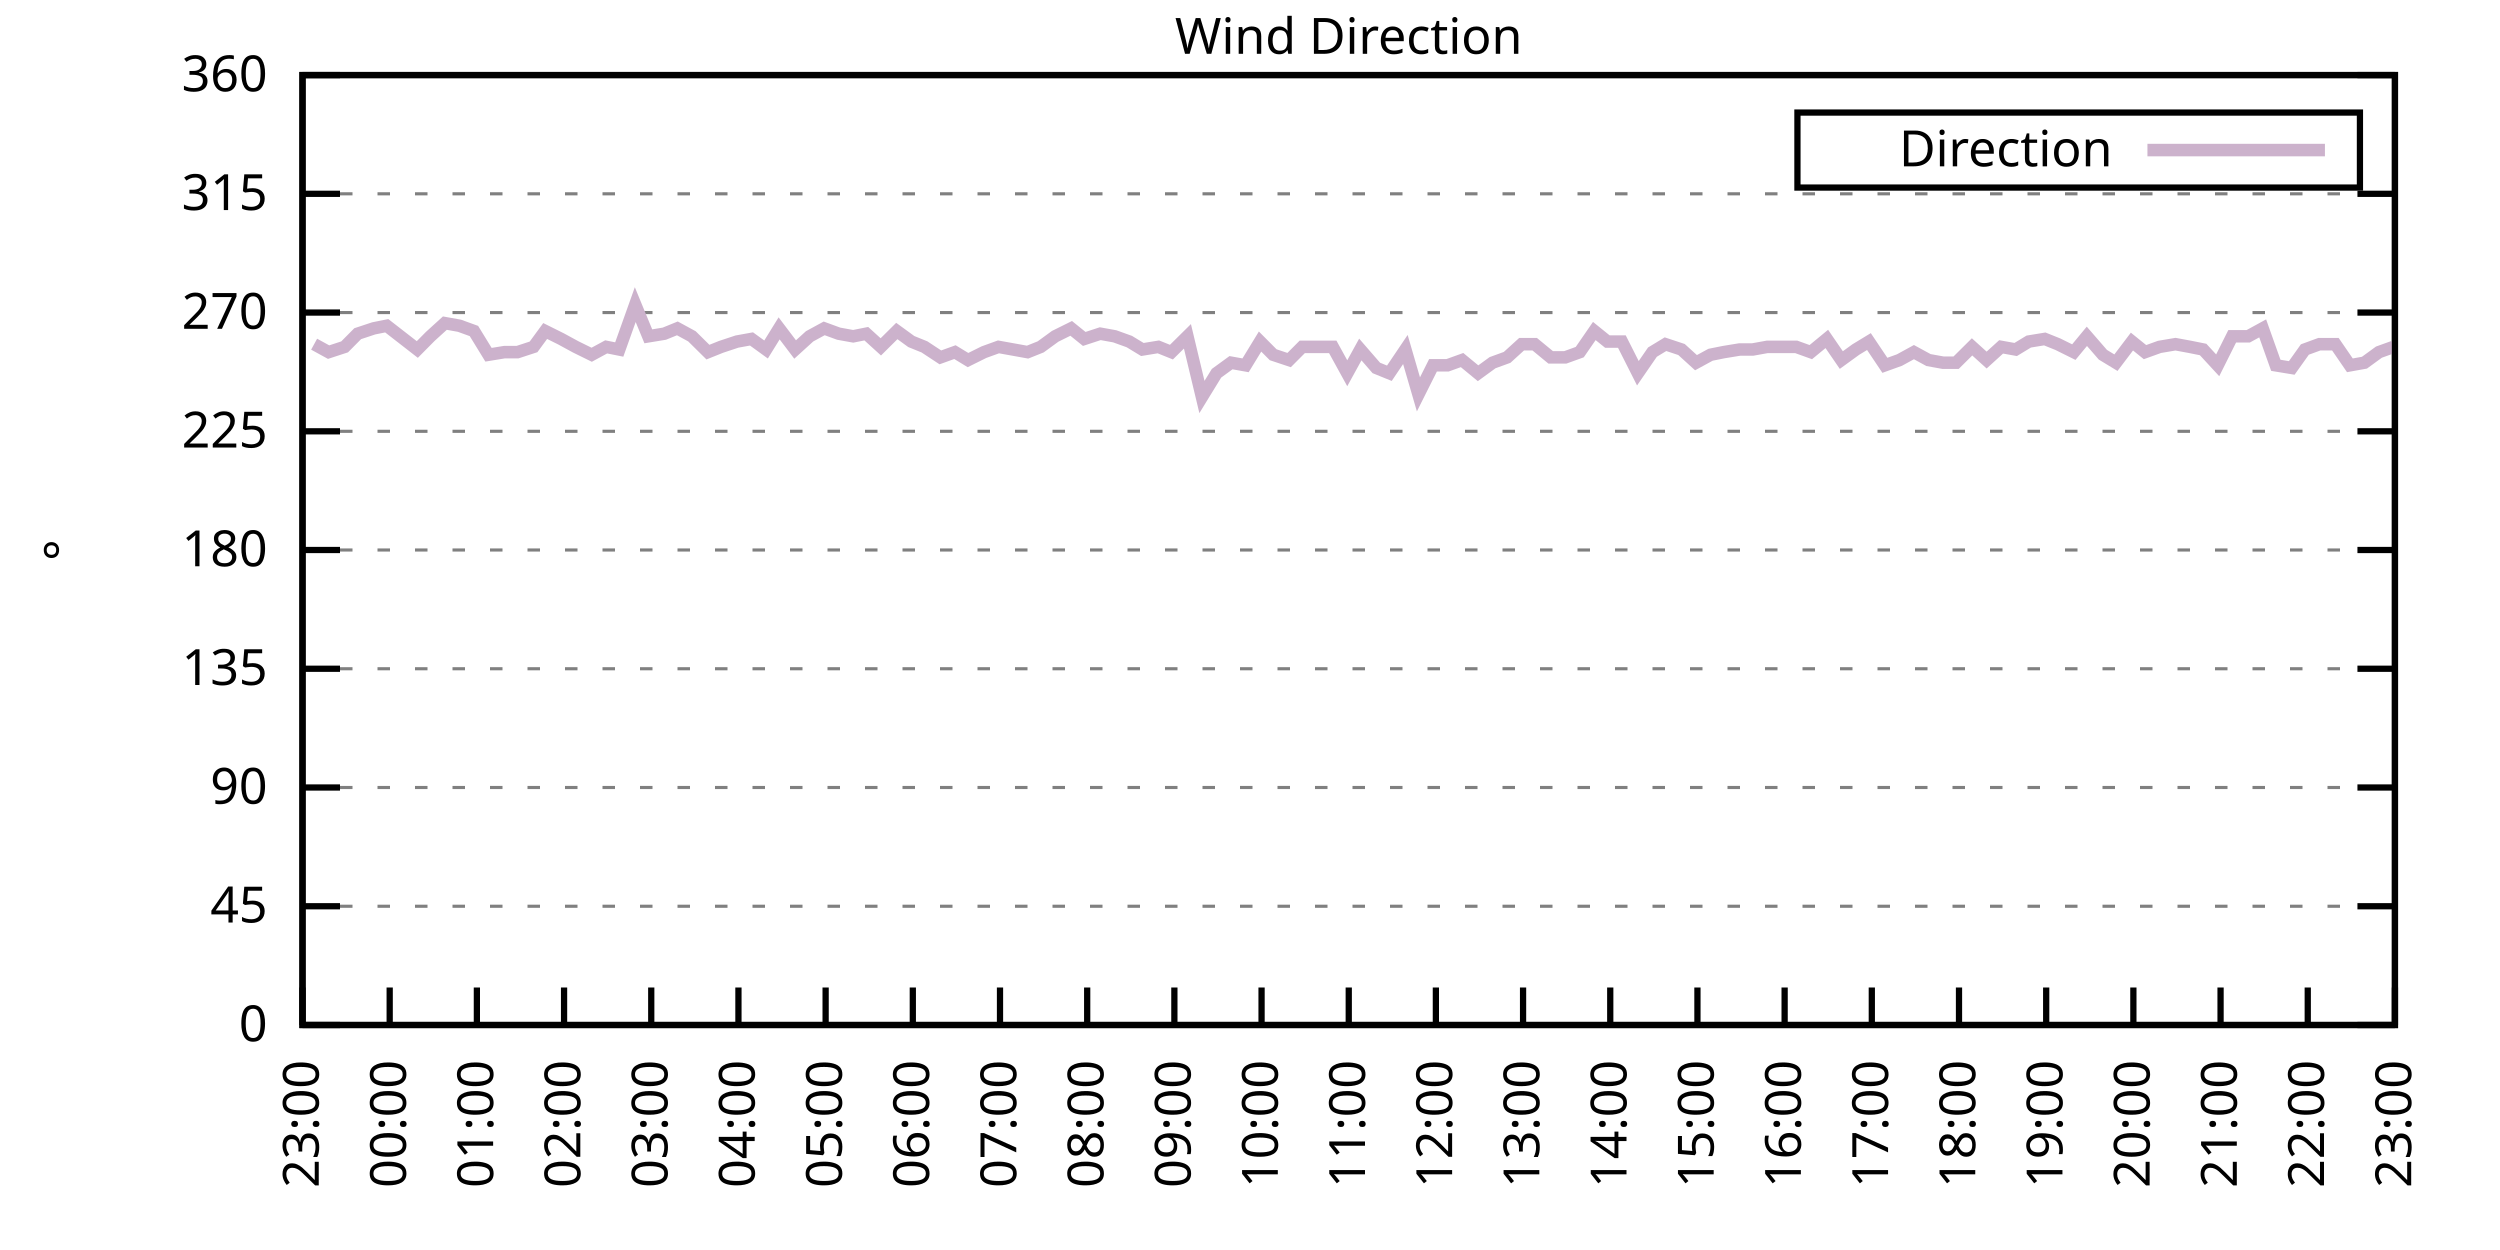
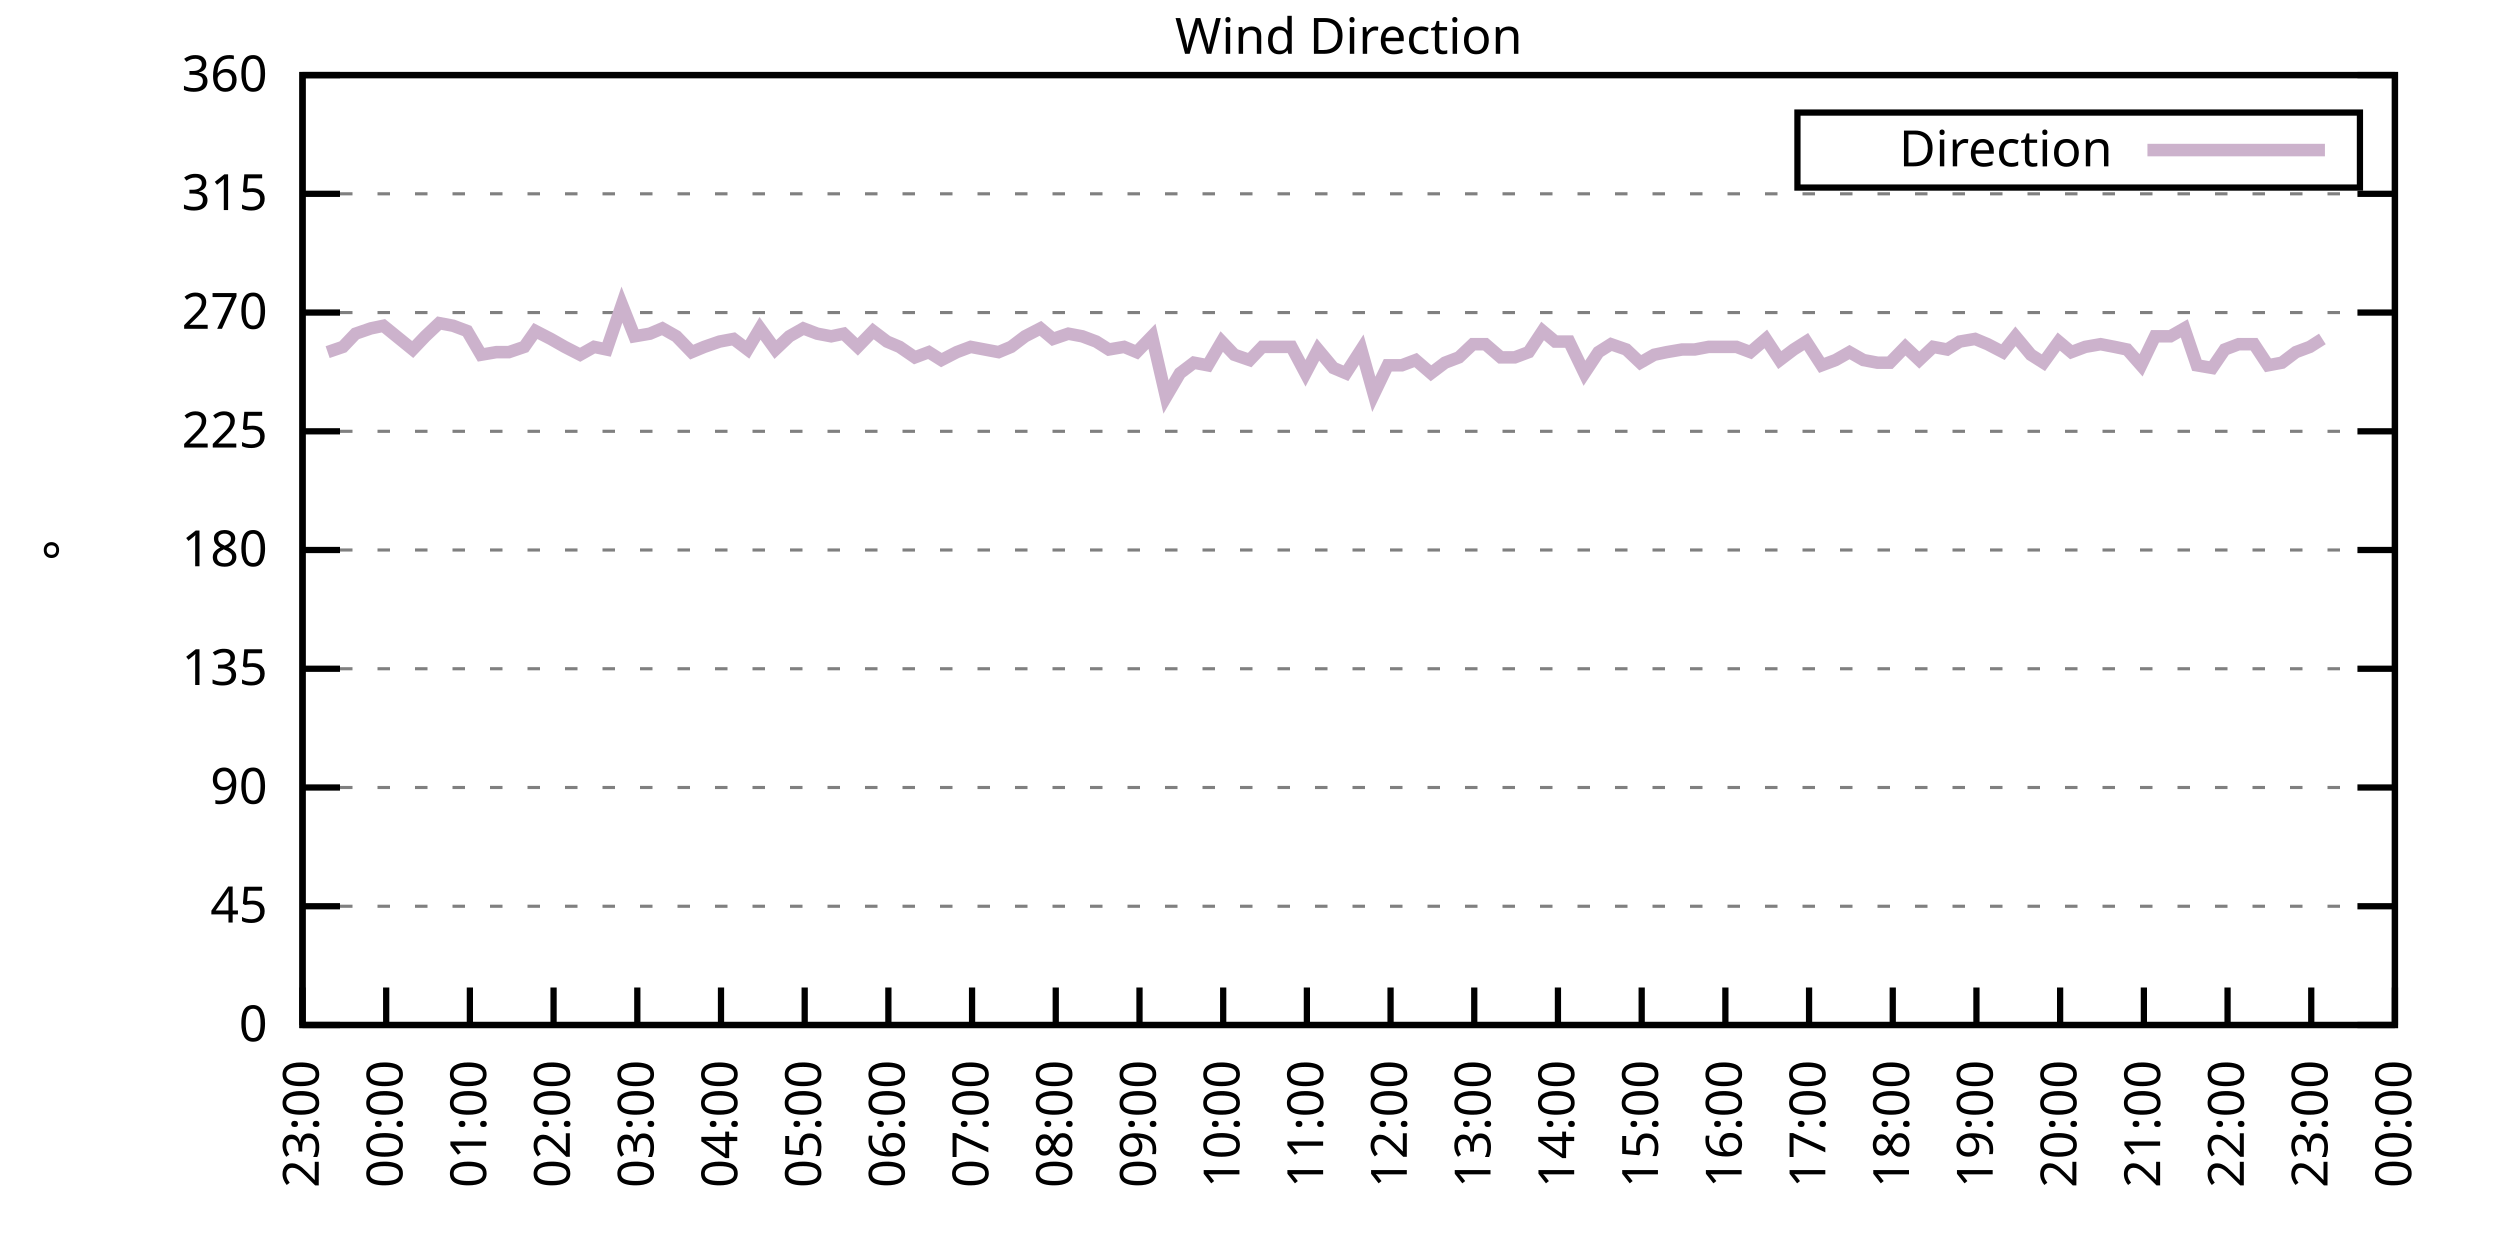
<svg xmlns="http://www.w3.org/2000/svg" xmlns:xlink="http://www.w3.org/1999/xlink" width="400" height="200" viewBox="0 0 400 200">
  <g id="gnuplot_canvas">
    <rect x="0" y="0" width="400" height="200" fill="none" />
    <defs>
      <circle id="gpDot" r="0.5" stroke-width="0.5" stroke="currentColor" />
      <path id="gpPt0" stroke-width="0.333" stroke="currentColor" d="M-1,0 h2 M0,-1 v2" />
      <path id="gpPt1" stroke-width="0.333" stroke="currentColor" d="M-1,-1 L1,1 M1,-1 L-1,1" />
      <path id="gpPt2" stroke-width="0.333" stroke="currentColor" d="M-1,0 L1,0 M0,-1 L0,1 M-1,-1 L1,1 M-1,1 L1,-1" />
      <rect id="gpPt3" stroke-width="0.333" stroke="currentColor" x="-1" y="-1" width="2" height="2" />
      <rect id="gpPt4" stroke-width="0.333" stroke="currentColor" fill="currentColor" x="-1" y="-1" width="2" height="2" />
      <circle id="gpPt5" stroke-width="0.333" stroke="currentColor" cx="0" cy="0" r="1" />
      <use xlink:href="#gpPt5" id="gpPt6" fill="currentColor" stroke="none" />
      <path id="gpPt7" stroke-width="0.333" stroke="currentColor" d="M0,-1.33 L-1.33,0.67 L1.33,0.67 z" />
      <use xlink:href="#gpPt7" id="gpPt8" fill="currentColor" stroke="none" />
      <use xlink:href="#gpPt7" id="gpPt9" stroke="currentColor" transform="rotate(180)" />
      <use xlink:href="#gpPt9" id="gpPt10" fill="currentColor" stroke="none" />
      <use xlink:href="#gpPt3" id="gpPt11" stroke="currentColor" transform="rotate(45)" />
      <use xlink:href="#gpPt11" id="gpPt12" fill="currentColor" stroke="none" />
      <path id="gpPt13" stroke-width="0.333" stroke="currentColor" d="M0,1.330 L1.265,0.411 L0.782,-1.067 L-0.782,-1.076 L-1.265,0.411 z" />
      <use xlink:href="#gpPt13" id="gpPt14" fill="currentColor" stroke="none" />
      <filter id="textbox" filterUnits="objectBoundingBox" x="0" y="0" height="1" width="1">
        <feFlood flood-color="white" flood-opacity="1" result="bgnd" />
        <feComposite in="SourceGraphic" in2="bgnd" operator="atop" />
      </filter>
      <filter id="greybox" filterUnits="objectBoundingBox" x="0" y="0" height="1" width="1">
        <feFlood flood-color="lightgrey" flood-opacity="1" result="grey" />
        <feComposite in="SourceGraphic" in2="grey" operator="atop" />
      </filter>
    </defs>
    <g fill="none" color="white" stroke="currentColor" stroke-width="1.00" stroke-linecap="butt" stroke-linejoin="miter">
</g>
    <g fill="none" color="black" stroke="currentColor" stroke-width="1.00" stroke-linecap="butt" stroke-linejoin="miter">
      <g stroke="none" shape-rendering="crispEdges">
        <polygon fill="rgb(255, 255, 255)" points="48.40,164.00 383.18,164.00 383.18,12.02 48.40,12.02 " />
      </g>
    </g>
    <g fill="none" color="black" stroke="currentColor" stroke-width="1.00" stroke-linecap="butt" stroke-linejoin="miter">
</g>
    <g fill="none" color="black" stroke="black" stroke-width="0.50" stroke-linecap="butt" stroke-linejoin="miter">
</g>
    <g fill="none" color="gray" stroke="currentColor" stroke-width="0.50" stroke-linecap="butt" stroke-linejoin="miter">
      <path stroke="gray" stroke-dasharray="2,4" class="gridline" d="M48.40,164.00 L383.19,164.00  " />
    </g>
    <g fill="none" color="gray" stroke="gray" stroke-width="1.00" stroke-linecap="butt" stroke-linejoin="miter">
</g>
    <g fill="none" color="black" stroke="currentColor" stroke-width="1.00" stroke-linecap="butt" stroke-linejoin="miter">
      <path stroke="black" d="M48.40,164.00 L54.40,164.00 M383.19,164.00 L377.19,164.00  " />
      <g transform="translate(42.80,166.60)" stroke="none" fill="black" font-family="Sans" font-size="8.00" text-anchor="end">
        <text>
          <tspan font-family="Sans"> 0</tspan>
        </text>
      </g>
    </g>
    <g fill="none" color="black" stroke="currentColor" stroke-width="1.00" stroke-linecap="butt" stroke-linejoin="miter">
</g>
    <g fill="none" color="black" stroke="black" stroke-width="0.50" stroke-linecap="butt" stroke-linejoin="miter">
</g>
    <g fill="none" color="gray" stroke="currentColor" stroke-width="0.50" stroke-linecap="butt" stroke-linejoin="miter">
      <path stroke="gray" stroke-dasharray="2,4" class="gridline" d="M48.40,145.00 L383.19,145.00  " />
    </g>
    <g fill="none" color="gray" stroke="gray" stroke-width="1.00" stroke-linecap="butt" stroke-linejoin="miter">
</g>
    <g fill="none" color="black" stroke="currentColor" stroke-width="1.00" stroke-linecap="butt" stroke-linejoin="miter">
      <path stroke="black" d="M48.40,145.00 L54.40,145.00 M383.19,145.00 L377.19,145.00  " />
      <g transform="translate(42.80,147.60)" stroke="none" fill="black" font-family="Sans" font-size="8.00" text-anchor="end">
        <text>
          <tspan font-family="Sans"> 45</tspan>
        </text>
      </g>
    </g>
    <g fill="none" color="black" stroke="currentColor" stroke-width="1.00" stroke-linecap="butt" stroke-linejoin="miter">
</g>
    <g fill="none" color="black" stroke="black" stroke-width="0.50" stroke-linecap="butt" stroke-linejoin="miter">
</g>
    <g fill="none" color="gray" stroke="currentColor" stroke-width="0.50" stroke-linecap="butt" stroke-linejoin="miter">
      <path stroke="gray" stroke-dasharray="2,4" class="gridline" d="M48.40,126.00 L383.19,126.00  " />
    </g>
    <g fill="none" color="gray" stroke="gray" stroke-width="1.00" stroke-linecap="butt" stroke-linejoin="miter">
</g>
    <g fill="none" color="black" stroke="currentColor" stroke-width="1.00" stroke-linecap="butt" stroke-linejoin="miter">
      <path stroke="black" d="M48.40,126.00 L54.40,126.00 M383.19,126.00 L377.19,126.00  " />
      <g transform="translate(42.80,128.60)" stroke="none" fill="black" font-family="Sans" font-size="8.00" text-anchor="end">
        <text>
          <tspan font-family="Sans"> 90</tspan>
        </text>
      </g>
    </g>
    <g fill="none" color="black" stroke="currentColor" stroke-width="1.00" stroke-linecap="butt" stroke-linejoin="miter">
</g>
    <g fill="none" color="black" stroke="black" stroke-width="0.50" stroke-linecap="butt" stroke-linejoin="miter">
</g>
    <g fill="none" color="gray" stroke="currentColor" stroke-width="0.50" stroke-linecap="butt" stroke-linejoin="miter">
      <path stroke="gray" stroke-dasharray="2,4" class="gridline" d="M48.40,107.00 L383.19,107.00  " />
    </g>
    <g fill="none" color="gray" stroke="gray" stroke-width="1.00" stroke-linecap="butt" stroke-linejoin="miter">
</g>
    <g fill="none" color="black" stroke="currentColor" stroke-width="1.00" stroke-linecap="butt" stroke-linejoin="miter">
      <path stroke="black" d="M48.40,107.00 L54.40,107.00 M383.19,107.00 L377.19,107.00  " />
      <g transform="translate(42.80,109.60)" stroke="none" fill="black" font-family="Sans" font-size="8.00" text-anchor="end">
        <text>
          <tspan font-family="Sans"> 135</tspan>
        </text>
      </g>
    </g>
    <g fill="none" color="black" stroke="currentColor" stroke-width="1.00" stroke-linecap="butt" stroke-linejoin="miter">
</g>
    <g fill="none" color="black" stroke="black" stroke-width="0.50" stroke-linecap="butt" stroke-linejoin="miter">
</g>
    <g fill="none" color="gray" stroke="currentColor" stroke-width="0.50" stroke-linecap="butt" stroke-linejoin="miter">
      <path stroke="gray" stroke-dasharray="2,4" class="gridline" d="M48.40,88.00 L383.19,88.00  " />
    </g>
    <g fill="none" color="gray" stroke="gray" stroke-width="1.00" stroke-linecap="butt" stroke-linejoin="miter">
</g>
    <g fill="none" color="black" stroke="currentColor" stroke-width="1.00" stroke-linecap="butt" stroke-linejoin="miter">
      <path stroke="black" d="M48.40,88.00 L54.40,88.00 M383.19,88.00 L377.19,88.00  " />
      <g transform="translate(42.80,90.60)" stroke="none" fill="black" font-family="Sans" font-size="8.00" text-anchor="end">
        <text>
          <tspan font-family="Sans"> 180</tspan>
        </text>
      </g>
    </g>
    <g fill="none" color="black" stroke="currentColor" stroke-width="1.00" stroke-linecap="butt" stroke-linejoin="miter">
</g>
    <g fill="none" color="black" stroke="black" stroke-width="0.50" stroke-linecap="butt" stroke-linejoin="miter">
</g>
    <g fill="none" color="gray" stroke="currentColor" stroke-width="0.50" stroke-linecap="butt" stroke-linejoin="miter">
      <path stroke="gray" stroke-dasharray="2,4" class="gridline" d="M48.40,69.01 L383.19,69.01  " />
    </g>
    <g fill="none" color="gray" stroke="gray" stroke-width="1.00" stroke-linecap="butt" stroke-linejoin="miter">
</g>
    <g fill="none" color="black" stroke="currentColor" stroke-width="1.00" stroke-linecap="butt" stroke-linejoin="miter">
      <path stroke="black" d="M48.40,69.01 L54.40,69.01 M383.19,69.01 L377.19,69.01  " />
      <g transform="translate(42.80,71.61)" stroke="none" fill="black" font-family="Sans" font-size="8.00" text-anchor="end">
        <text>
          <tspan font-family="Sans"> 225</tspan>
        </text>
      </g>
    </g>
    <g fill="none" color="black" stroke="currentColor" stroke-width="1.00" stroke-linecap="butt" stroke-linejoin="miter">
</g>
    <g fill="none" color="black" stroke="black" stroke-width="0.50" stroke-linecap="butt" stroke-linejoin="miter">
</g>
    <g fill="none" color="gray" stroke="currentColor" stroke-width="0.50" stroke-linecap="butt" stroke-linejoin="miter">
      <path stroke="gray" stroke-dasharray="2,4" class="gridline" d="M48.40,50.01 L383.19,50.01  " />
    </g>
    <g fill="none" color="gray" stroke="gray" stroke-width="1.00" stroke-linecap="butt" stroke-linejoin="miter">
</g>
    <g fill="none" color="black" stroke="currentColor" stroke-width="1.00" stroke-linecap="butt" stroke-linejoin="miter">
      <path stroke="black" d="M48.40,50.01 L54.40,50.01 M383.19,50.01 L377.19,50.01  " />
      <g transform="translate(42.80,52.61)" stroke="none" fill="black" font-family="Sans" font-size="8.00" text-anchor="end">
        <text>
          <tspan font-family="Sans"> 270</tspan>
        </text>
      </g>
    </g>
    <g fill="none" color="black" stroke="currentColor" stroke-width="1.00" stroke-linecap="butt" stroke-linejoin="miter">
</g>
    <g fill="none" color="black" stroke="black" stroke-width="0.50" stroke-linecap="butt" stroke-linejoin="miter">
</g>
    <g fill="none" color="gray" stroke="currentColor" stroke-width="0.50" stroke-linecap="butt" stroke-linejoin="miter">
      <path stroke="gray" stroke-dasharray="2,4" class="gridline" d="M48.40,31.01 L383.19,31.01  " />
    </g>
    <g fill="none" color="gray" stroke="gray" stroke-width="1.00" stroke-linecap="butt" stroke-linejoin="miter">
</g>
    <g fill="none" color="black" stroke="currentColor" stroke-width="1.00" stroke-linecap="butt" stroke-linejoin="miter">
      <path stroke="black" d="M48.40,31.01 L54.40,31.01 M383.19,31.01 L377.19,31.01  " />
      <g transform="translate(42.80,33.61)" stroke="none" fill="black" font-family="Sans" font-size="8.00" text-anchor="end">
        <text>
          <tspan font-family="Sans"> 315</tspan>
        </text>
      </g>
    </g>
    <g fill="none" color="black" stroke="currentColor" stroke-width="1.00" stroke-linecap="butt" stroke-linejoin="miter">
</g>
    <g fill="none" color="black" stroke="black" stroke-width="0.50" stroke-linecap="butt" stroke-linejoin="miter">
</g>
    <g fill="none" color="gray" stroke="currentColor" stroke-width="0.50" stroke-linecap="butt" stroke-linejoin="miter">
      <path stroke="gray" stroke-dasharray="2,4" class="gridline" d="M48.40,12.01 L383.19,12.01  " />
    </g>
    <g fill="none" color="gray" stroke="gray" stroke-width="1.00" stroke-linecap="butt" stroke-linejoin="miter">
</g>
    <g fill="none" color="black" stroke="currentColor" stroke-width="1.00" stroke-linecap="butt" stroke-linejoin="miter">
      <path stroke="black" d="M48.40,12.01 L54.40,12.01 M383.19,12.01 L377.19,12.01  " />
      <g transform="translate(42.80,14.61)" stroke="none" fill="black" font-family="Sans" font-size="8.00" text-anchor="end">
        <text>
          <tspan font-family="Sans"> 360</tspan>
        </text>
      </g>
    </g>
    <g fill="none" color="black" stroke="currentColor" stroke-width="1.00" stroke-linecap="butt" stroke-linejoin="miter">
      <path stroke="black" d="M48.40,164.00 L48.40,158.00  " />
      <g transform="translate(51.00,169.60) rotate(270.00)" stroke="none" fill="black" font-family="Sans" font-size="8.00" text-anchor="end">
        <text>
          <tspan font-family="Sans">23:00</tspan>
        </text>
      </g>
    </g>
    <g fill="none" color="black" stroke="currentColor" stroke-width="1.00" stroke-linecap="butt" stroke-linejoin="miter">
-       <path stroke="black" d="M62.35,164.00 L62.35,158.00  " />
-       <g transform="translate(64.95,169.60) rotate(270.00)" stroke="none" fill="black" font-family="Sans" font-size="8.00" text-anchor="end">
+       <path stroke="black" d="M61.79,164.00 L61.79,158.00  " />
+       <g transform="translate(64.39,169.60) rotate(270.00)" stroke="none" fill="black" font-family="Sans" font-size="8.00" text-anchor="end">
        <text>
          <tspan font-family="Sans">00:00</tspan>
        </text>
      </g>
    </g>
    <g fill="none" color="black" stroke="currentColor" stroke-width="1.00" stroke-linecap="butt" stroke-linejoin="miter">
-       <path stroke="black" d="M76.30,164.00 L76.30,158.00  " />
-       <g transform="translate(78.90,169.60) rotate(270.00)" stroke="none" fill="black" font-family="Sans" font-size="8.00" text-anchor="end">
+       <path stroke="black" d="M75.18,164.00 L75.18,158.00  " />
+       <g transform="translate(77.78,169.60) rotate(270.00)" stroke="none" fill="black" font-family="Sans" font-size="8.00" text-anchor="end">
        <text>
          <tspan font-family="Sans">01:00</tspan>
        </text>
      </g>
    </g>
    <g fill="none" color="black" stroke="currentColor" stroke-width="1.00" stroke-linecap="butt" stroke-linejoin="miter">
-       <path stroke="black" d="M90.25,164.00 L90.25,158.00  " />
-       <g transform="translate(92.85,169.60) rotate(270.00)" stroke="none" fill="black" font-family="Sans" font-size="8.00" text-anchor="end">
+       <path stroke="black" d="M88.57,164.00 L88.57,158.00  " />
+       <g transform="translate(91.17,169.60) rotate(270.00)" stroke="none" fill="black" font-family="Sans" font-size="8.00" text-anchor="end">
        <text>
          <tspan font-family="Sans">02:00</tspan>
        </text>
      </g>
    </g>
    <g fill="none" color="black" stroke="currentColor" stroke-width="1.00" stroke-linecap="butt" stroke-linejoin="miter">
-       <path stroke="black" d="M104.20,164.00 L104.20,158.00  " />
-       <g transform="translate(106.80,169.60) rotate(270.00)" stroke="none" fill="black" font-family="Sans" font-size="8.00" text-anchor="end">
+       <path stroke="black" d="M101.97,164.00 L101.97,158.00  " />
+       <g transform="translate(104.57,169.60) rotate(270.00)" stroke="none" fill="black" font-family="Sans" font-size="8.00" text-anchor="end">
        <text>
          <tspan font-family="Sans">03:00</tspan>
        </text>
      </g>
    </g>
    <g fill="none" color="black" stroke="currentColor" stroke-width="1.00" stroke-linecap="butt" stroke-linejoin="miter">
-       <path stroke="black" d="M118.15,164.00 L118.15,158.00  " />
-       <g transform="translate(120.75,169.60) rotate(270.00)" stroke="none" fill="black" font-family="Sans" font-size="8.00" text-anchor="end">
+       <path stroke="black" d="M115.36,164.00 L115.36,158.00  " />
+       <g transform="translate(117.96,169.60) rotate(270.00)" stroke="none" fill="black" font-family="Sans" font-size="8.00" text-anchor="end">
        <text>
          <tspan font-family="Sans">04:00</tspan>
        </text>
      </g>
    </g>
    <g fill="none" color="black" stroke="currentColor" stroke-width="1.00" stroke-linecap="butt" stroke-linejoin="miter">
-       <path stroke="black" d="M132.10,164.00 L132.10,158.00  " />
-       <g transform="translate(134.70,169.60) rotate(270.00)" stroke="none" fill="black" font-family="Sans" font-size="8.00" text-anchor="end">
+       <path stroke="black" d="M128.75,164.00 L128.75,158.00  " />
+       <g transform="translate(131.35,169.60) rotate(270.00)" stroke="none" fill="black" font-family="Sans" font-size="8.00" text-anchor="end">
        <text>
          <tspan font-family="Sans">05:00</tspan>
        </text>
      </g>
    </g>
    <g fill="none" color="black" stroke="currentColor" stroke-width="1.00" stroke-linecap="butt" stroke-linejoin="miter">
-       <path stroke="black" d="M146.05,164.00 L146.05,158.00  " />
-       <g transform="translate(148.65,169.60) rotate(270.00)" stroke="none" fill="black" font-family="Sans" font-size="8.00" text-anchor="end">
+       <path stroke="black" d="M142.14,164.00 L142.14,158.00  " />
+       <g transform="translate(144.74,169.60) rotate(270.00)" stroke="none" fill="black" font-family="Sans" font-size="8.00" text-anchor="end">
        <text>
          <tspan font-family="Sans">06:00</tspan>
        </text>
      </g>
    </g>
    <g fill="none" color="black" stroke="currentColor" stroke-width="1.00" stroke-linecap="butt" stroke-linejoin="miter">
-       <path stroke="black" d="M160.00,164.00 L160.00,158.00  " />
-       <g transform="translate(162.60,169.60) rotate(270.00)" stroke="none" fill="black" font-family="Sans" font-size="8.00" text-anchor="end">
+       <path stroke="black" d="M155.53,164.00 L155.53,158.00  " />
+       <g transform="translate(158.13,169.60) rotate(270.00)" stroke="none" fill="black" font-family="Sans" font-size="8.00" text-anchor="end">
        <text>
          <tspan font-family="Sans">07:00</tspan>
        </text>
      </g>
    </g>
    <g fill="none" color="black" stroke="currentColor" stroke-width="1.00" stroke-linecap="butt" stroke-linejoin="miter">
-       <path stroke="black" d="M173.95,164.00 L173.95,158.00  " />
-       <g transform="translate(176.55,169.60) rotate(270.00)" stroke="none" fill="black" font-family="Sans" font-size="8.00" text-anchor="end">
+       <path stroke="black" d="M168.92,164.00 L168.92,158.00  " />
+       <g transform="translate(171.52,169.60) rotate(270.00)" stroke="none" fill="black" font-family="Sans" font-size="8.00" text-anchor="end">
        <text>
          <tspan font-family="Sans">08:00</tspan>
        </text>
      </g>
    </g>
    <g fill="none" color="black" stroke="currentColor" stroke-width="1.00" stroke-linecap="butt" stroke-linejoin="miter">
-       <path stroke="black" d="M187.90,164.00 L187.90,158.00  " />
-       <g transform="translate(190.50,169.60) rotate(270.00)" stroke="none" fill="black" font-family="Sans" font-size="8.00" text-anchor="end">
+       <path stroke="black" d="M182.32,164.00 L182.32,158.00  " />
+       <g transform="translate(184.92,169.60) rotate(270.00)" stroke="none" fill="black" font-family="Sans" font-size="8.00" text-anchor="end">
        <text>
          <tspan font-family="Sans">09:00</tspan>
        </text>
      </g>
    </g>
    <g fill="none" color="black" stroke="currentColor" stroke-width="1.00" stroke-linecap="butt" stroke-linejoin="miter">
-       <path stroke="black" d="M201.85,164.00 L201.85,158.00  " />
-       <g transform="translate(204.45,169.60) rotate(270.00)" stroke="none" fill="black" font-family="Sans" font-size="8.00" text-anchor="end">
+       <path stroke="black" d="M195.71,164.00 L195.71,158.00  " />
+       <g transform="translate(198.31,169.60) rotate(270.00)" stroke="none" fill="black" font-family="Sans" font-size="8.00" text-anchor="end">
        <text>
          <tspan font-family="Sans">10:00</tspan>
        </text>
      </g>
    </g>
    <g fill="none" color="black" stroke="currentColor" stroke-width="1.00" stroke-linecap="butt" stroke-linejoin="miter">
-       <path stroke="black" d="M215.80,164.00 L215.80,158.00  " />
-       <g transform="translate(218.40,169.60) rotate(270.00)" stroke="none" fill="black" font-family="Sans" font-size="8.00" text-anchor="end">
+       <path stroke="black" d="M209.10,164.00 L209.10,158.00  " />
+       <g transform="translate(211.70,169.60) rotate(270.00)" stroke="none" fill="black" font-family="Sans" font-size="8.00" text-anchor="end">
        <text>
          <tspan font-family="Sans">11:00</tspan>
        </text>
      </g>
    </g>
    <g fill="none" color="black" stroke="currentColor" stroke-width="1.00" stroke-linecap="butt" stroke-linejoin="miter">
-       <path stroke="black" d="M229.74,164.00 L229.74,158.00  " />
-       <g transform="translate(232.34,169.60) rotate(270.00)" stroke="none" fill="black" font-family="Sans" font-size="8.00" text-anchor="end">
+       <path stroke="black" d="M222.49,164.00 L222.49,158.00  " />
+       <g transform="translate(225.09,169.60) rotate(270.00)" stroke="none" fill="black" font-family="Sans" font-size="8.00" text-anchor="end">
        <text>
          <tspan font-family="Sans">12:00</tspan>
        </text>
      </g>
    </g>
    <g fill="none" color="black" stroke="currentColor" stroke-width="1.00" stroke-linecap="butt" stroke-linejoin="miter">
-       <path stroke="black" d="M243.69,164.00 L243.69,158.00  " />
-       <g transform="translate(246.29,169.60) rotate(270.00)" stroke="none" fill="black" font-family="Sans" font-size="8.00" text-anchor="end">
+       <path stroke="black" d="M235.88,164.00 L235.88,158.00  " />
+       <g transform="translate(238.48,169.60) rotate(270.00)" stroke="none" fill="black" font-family="Sans" font-size="8.00" text-anchor="end">
        <text>
          <tspan font-family="Sans">13:00</tspan>
        </text>
      </g>
    </g>
    <g fill="none" color="black" stroke="currentColor" stroke-width="1.00" stroke-linecap="butt" stroke-linejoin="miter">
-       <path stroke="black" d="M257.64,164.00 L257.64,158.00  " />
-       <g transform="translate(260.24,169.60) rotate(270.00)" stroke="none" fill="black" font-family="Sans" font-size="8.00" text-anchor="end">
+       <path stroke="black" d="M249.27,164.00 L249.27,158.00  " />
+       <g transform="translate(251.87,169.60) rotate(270.00)" stroke="none" fill="black" font-family="Sans" font-size="8.00" text-anchor="end">
        <text>
          <tspan font-family="Sans">14:00</tspan>
        </text>
      </g>
    </g>
    <g fill="none" color="black" stroke="currentColor" stroke-width="1.00" stroke-linecap="butt" stroke-linejoin="miter">
-       <path stroke="black" d="M271.59,164.00 L271.59,158.00  " />
-       <g transform="translate(274.19,169.60) rotate(270.00)" stroke="none" fill="black" font-family="Sans" font-size="8.00" text-anchor="end">
+       <path stroke="black" d="M262.67,164.00 L262.67,158.00  " />
+       <g transform="translate(265.27,169.60) rotate(270.00)" stroke="none" fill="black" font-family="Sans" font-size="8.00" text-anchor="end">
        <text>
          <tspan font-family="Sans">15:00</tspan>
        </text>
      </g>
    </g>
    <g fill="none" color="black" stroke="currentColor" stroke-width="1.00" stroke-linecap="butt" stroke-linejoin="miter">
-       <path stroke="black" d="M285.54,164.00 L285.54,158.00  " />
-       <g transform="translate(288.14,169.60) rotate(270.00)" stroke="none" fill="black" font-family="Sans" font-size="8.00" text-anchor="end">
+       <path stroke="black" d="M276.06,164.00 L276.06,158.00  " />
+       <g transform="translate(278.66,169.60) rotate(270.00)" stroke="none" fill="black" font-family="Sans" font-size="8.00" text-anchor="end">
        <text>
          <tspan font-family="Sans">16:00</tspan>
        </text>
      </g>
    </g>
    <g fill="none" color="black" stroke="currentColor" stroke-width="1.00" stroke-linecap="butt" stroke-linejoin="miter">
-       <path stroke="black" d="M299.49,164.00 L299.49,158.00  " />
-       <g transform="translate(302.09,169.60) rotate(270.00)" stroke="none" fill="black" font-family="Sans" font-size="8.00" text-anchor="end">
+       <path stroke="black" d="M289.45,164.00 L289.45,158.00  " />
+       <g transform="translate(292.05,169.60) rotate(270.00)" stroke="none" fill="black" font-family="Sans" font-size="8.00" text-anchor="end">
        <text>
          <tspan font-family="Sans">17:00</tspan>
        </text>
      </g>
    </g>
    <g fill="none" color="black" stroke="currentColor" stroke-width="1.00" stroke-linecap="butt" stroke-linejoin="miter">
-       <path stroke="black" d="M313.44,164.00 L313.44,158.00  " />
-       <g transform="translate(316.04,169.60) rotate(270.00)" stroke="none" fill="black" font-family="Sans" font-size="8.00" text-anchor="end">
+       <path stroke="black" d="M302.84,164.00 L302.84,158.00  " />
+       <g transform="translate(305.44,169.60) rotate(270.00)" stroke="none" fill="black" font-family="Sans" font-size="8.00" text-anchor="end">
        <text>
          <tspan font-family="Sans">18:00</tspan>
        </text>
      </g>
    </g>
    <g fill="none" color="black" stroke="currentColor" stroke-width="1.00" stroke-linecap="butt" stroke-linejoin="miter">
-       <path stroke="black" d="M327.39,164.00 L327.39,158.00  " />
-       <g transform="translate(329.99,169.60) rotate(270.00)" stroke="none" fill="black" font-family="Sans" font-size="8.00" text-anchor="end">
+       <path stroke="black" d="M316.23,164.00 L316.23,158.00  " />
+       <g transform="translate(318.83,169.60) rotate(270.00)" stroke="none" fill="black" font-family="Sans" font-size="8.00" text-anchor="end">
        <text>
          <tspan font-family="Sans">19:00</tspan>
        </text>
      </g>
    </g>
    <g fill="none" color="black" stroke="currentColor" stroke-width="1.00" stroke-linecap="butt" stroke-linejoin="miter">
-       <path stroke="black" d="M341.34,164.00 L341.34,158.00  " />
-       <g transform="translate(343.94,169.60) rotate(270.00)" stroke="none" fill="black" font-family="Sans" font-size="8.00" text-anchor="end">
+       <path stroke="black" d="M329.62,164.00 L329.62,158.00  " />
+       <g transform="translate(332.22,169.60) rotate(270.00)" stroke="none" fill="black" font-family="Sans" font-size="8.00" text-anchor="end">
        <text>
          <tspan font-family="Sans">20:00</tspan>
        </text>
      </g>
    </g>
    <g fill="none" color="black" stroke="currentColor" stroke-width="1.00" stroke-linecap="butt" stroke-linejoin="miter">
-       <path stroke="black" d="M355.29,164.00 L355.29,158.00  " />
-       <g transform="translate(357.89,169.60) rotate(270.00)" stroke="none" fill="black" font-family="Sans" font-size="8.00" text-anchor="end">
+       <path stroke="black" d="M343.02,164.00 L343.02,158.00  " />
+       <g transform="translate(345.62,169.60) rotate(270.00)" stroke="none" fill="black" font-family="Sans" font-size="8.00" text-anchor="end">
        <text>
          <tspan font-family="Sans">21:00</tspan>
        </text>
      </g>
    </g>
    <g fill="none" color="black" stroke="currentColor" stroke-width="1.00" stroke-linecap="butt" stroke-linejoin="miter">
-       <path stroke="black" d="M369.24,164.00 L369.24,158.00  " />
-       <g transform="translate(371.84,169.60) rotate(270.00)" stroke="none" fill="black" font-family="Sans" font-size="8.00" text-anchor="end">
+       <path stroke="black" d="M356.41,164.00 L356.41,158.00  " />
+       <g transform="translate(359.01,169.60) rotate(270.00)" stroke="none" fill="black" font-family="Sans" font-size="8.00" text-anchor="end">
        <text>
          <tspan font-family="Sans">22:00</tspan>
+         </text>
+       </g>
+     </g>
+     <g fill="none" color="black" stroke="currentColor" stroke-width="1.00" stroke-linecap="butt" stroke-linejoin="miter">
+       <path stroke="black" d="M369.80,164.00 L369.80,158.00  " />
+       <g transform="translate(372.40,169.60) rotate(270.00)" stroke="none" fill="black" font-family="Sans" font-size="8.00" text-anchor="end">
+         <text>
+           <tspan font-family="Sans">23:00</tspan>
        </text>
      </g>
    </g>
    <g fill="none" color="black" stroke="currentColor" stroke-width="1.00" stroke-linecap="butt" stroke-linejoin="miter">
      <path stroke="black" d="M383.19,164.00 L383.19,158.00  " />
      <g transform="translate(385.79,169.60) rotate(270.00)" stroke="none" fill="black" font-family="Sans" font-size="8.00" text-anchor="end">
        <text>
-           <tspan font-family="Sans">23:00</tspan>
+           <tspan font-family="Sans">00:00</tspan>
        </text>
      </g>
    </g>
    <g fill="none" color="black" stroke="currentColor" stroke-width="1.00" stroke-linecap="butt" stroke-linejoin="miter">
</g>
    <g fill="none" color="black" stroke="currentColor" stroke-width="1.00" stroke-linecap="butt" stroke-linejoin="miter">
      <path stroke="black" d="M48.40,12.01 L48.40,164.00 L383.19,164.00 L383.19,12.01 L48.40,12.01 Z  " />
    </g>
    <g fill="none" color="black" stroke="currentColor" stroke-width="1.00" stroke-linecap="butt" stroke-linejoin="miter">
</g>
    <g fill="none" color="black" stroke="currentColor" stroke-width="1.00" stroke-linecap="butt" stroke-linejoin="miter">
      <path stroke="black" d="M287.59,30.01 L287.59,18.01 L377.59,18.01 L377.59,30.01 L287.59,30.01 Z  " />
    </g>
    <g id="Wind_direction_plot_1">
      <g fill="none" color="white" stroke="black" stroke-width="2.00" stroke-linecap="butt" stroke-linejoin="miter">
</g>
      <g fill="none" color="black" stroke="currentColor" stroke-width="2.00" stroke-linecap="butt" stroke-linejoin="miter">
        <g transform="translate(337.99,26.61)" stroke="none" fill="black" font-family="Sans" font-size="8.00" text-anchor="end">
          <text>
            <tspan font-family="Sans">Direction</tspan>
          </text>
        </g>
      </g>
      <g fill="none" color="black" stroke="currentColor" stroke-width="2.00" stroke-linecap="butt" stroke-linejoin="miter">
-         <path stroke="rgb(204, 178, 204)" d="M343.59,24.01 L371.99,24.01 M50.26,55.07 L52.58,56.34 L55.14,55.50 L57.23,53.39 L59.79,52.54 L61.88,52.12   L66.77,55.92 L68.86,53.81 L71.18,51.70 L73.51,52.12 L75.83,52.96 L78.16,56.76 L80.72,56.34 L82.81,56.34   L85.37,55.50 L87.23,52.96 L89.78,54.23 L92.11,55.50 L94.67,56.76 L96.99,55.50 L99.08,55.92 L101.64,48.74   L103.73,53.81 L106.29,53.39 L108.38,52.54 L110.71,53.81 L113.27,56.34 L115.36,55.50 L117.92,54.65 L120.24,54.23   L122.57,55.92 L124.66,52.54 L127.22,55.92 L129.54,53.81 L131.87,52.54 L134.19,53.39 L136.51,53.81 L138.61,53.39   L140.93,55.50 L143.49,52.96 L145.81,54.65 L147.91,55.50 L150.46,57.18 L152.79,56.34 L154.88,57.61 L157.44,56.34   L159.76,55.50 L162.09,55.92 L164.41,56.34 L166.51,55.50 L168.83,53.81 L171.39,52.54 L173.48,54.23 L176.04,53.39   L178.36,53.81 L180.69,54.65 L182.78,55.92 L185.34,55.50 L187.43,56.34 L189.99,53.81 L192.31,63.52 L194.64,59.72   L196.96,58.03 L199.29,58.45 L201.61,54.65 L203.71,56.76 L206.26,57.61 L208.36,55.50 L210.68,55.50 L213.24,55.50   L215.56,59.72 L217.65,55.92 L220.21,58.87 L222.30,59.72 L224.86,55.92 L226.95,63.10 L229.28,58.45 L231.60,58.45   L233.93,57.61 L236.49,59.72 L238.81,58.03 L241.14,57.18 L243.46,55.07 L245.55,55.07 L248.11,57.18 L250.44,57.18   L252.76,56.34 L255.09,52.96 L257.18,54.65 L259.50,54.65 L262.06,59.72 L264.39,56.34 L266.48,55.07 L269.04,55.92   L271.36,58.03 L273.69,56.76 L275.78,56.34 L278.34,55.92 L280.43,55.92 L282.75,55.50 L285.08,55.50 L287.40,55.50   L289.73,56.34 L292.29,54.23 L294.61,57.61 L296.94,55.92 L299.03,54.65 L301.58,58.45 L303.91,57.61 L306.23,56.34   L308.56,57.61 L310.88,58.03 L312.98,58.03 L315.53,55.50 L317.86,57.61 L320.18,55.50 L322.51,55.92 L324.60,54.65   L327.16,54.23 L329.25,55.07 L331.81,56.34 L333.90,53.81 L336.46,56.76 L338.55,58.03 L341.11,54.65 L343.20,56.34   L345.53,55.50 L348.08,55.07 L350.41,55.50 L352.50,55.92 L354.83,58.45 L357.15,53.81 L359.71,53.81 L362.03,52.54   L364.13,58.45 L366.68,58.87 L368.78,55.92 L371.10,55.07 L373.66,55.07 L375.98,58.45 L378.31,58.03 L380.63,56.34   L382.96,55.50  " />
+         <path stroke="rgb(204, 178, 204)" d="M343.59,24.01 L371.99,24.01 M52.42,56.34 L54.87,55.50 L56.88,53.39 L59.34,52.54 L61.35,52.12 L66.03,55.92   L68.04,53.81 L70.27,51.70 L72.50,52.12 L74.74,52.96 L76.97,56.76 L79.42,56.34 L81.43,56.34 L83.89,55.50   L85.67,52.96 L88.13,54.23 L90.36,55.50 L92.82,56.76 L95.05,55.50 L97.06,55.92 L99.51,48.74 L101.52,53.81   L103.98,53.39 L105.98,52.54 L108.22,53.81 L110.67,56.34 L112.68,55.50 L115.13,54.65 L117.37,54.23 L119.60,55.92   L121.61,52.54 L124.06,55.92 L126.29,53.81 L128.53,52.54 L130.76,53.39 L132.99,53.81 L135.00,53.39 L137.23,55.50   L139.69,52.96 L141.92,54.65 L143.93,55.50 L146.38,57.18 L148.61,56.34 L150.62,57.61 L153.08,56.34 L155.31,55.50   L157.54,55.92 L159.77,56.34 L161.78,55.50 L164.01,53.81 L166.47,52.54 L168.48,54.23 L170.93,53.39 L173.17,53.81   L175.40,54.65 L177.41,55.92 L179.86,55.50 L181.87,56.34 L184.32,53.81 L186.56,63.52 L188.79,59.72 L191.02,58.03   L193.25,58.45 L195.48,54.65 L197.49,56.76 L199.95,57.61 L201.96,55.50 L204.19,55.50 L206.64,55.50 L208.88,59.72   L210.88,55.92 L213.34,58.87 L215.35,59.72 L217.80,55.92 L219.81,63.10 L222.04,58.45 L224.28,58.45 L226.51,57.61   L228.96,59.72 L231.20,58.03 L233.43,57.18 L235.66,55.07 L237.67,55.07 L240.12,57.18 L242.36,57.18 L244.59,56.34   L246.82,52.96 L248.83,54.65 L251.06,54.65 L253.51,59.72 L255.75,56.34 L257.76,55.07 L260.21,55.92 L262.44,58.03   L264.67,56.76 L266.68,56.34 L269.14,55.92 L271.15,55.92 L273.38,55.50 L275.61,55.50 L277.84,55.50 L280.07,56.34   L282.53,54.23 L284.76,57.61 L286.99,55.92 L289.00,54.65 L291.46,58.45 L293.69,57.61 L295.92,56.34 L298.15,57.61   L300.39,58.03 L302.39,58.03 L304.85,55.50 L307.08,57.61 L309.31,55.50 L311.54,55.92 L313.55,54.65 L316.01,54.23   L318.02,55.07 L320.47,56.34 L322.48,53.81 L324.94,56.76 L326.95,58.03 L329.40,54.65 L331.41,56.34 L333.64,55.50   L336.10,55.07 L338.33,55.50 L340.34,55.92 L342.57,58.45 L344.80,53.81 L347.26,53.81 L349.49,52.54 L351.50,58.45   L353.95,58.87 L355.96,55.92 L358.19,55.07 L360.65,55.07 L362.88,58.45 L365.11,58.03 L367.34,56.34 L369.58,55.50   L371.58,54.23  " />
      </g>
    </g>
    <g fill="none" color="black" stroke="currentColor" stroke-width="2.00" stroke-linecap="butt" stroke-linejoin="miter">
</g>
    <g fill="none" color="black" stroke="black" stroke-width="1.00" stroke-linecap="butt" stroke-linejoin="miter">
</g>
    <g fill="none" color="black" stroke="currentColor" stroke-width="1.00" stroke-linecap="butt" stroke-linejoin="miter">
      <path stroke="black" d="M48.40,12.01 L48.40,164.00 L383.19,164.00 L383.19,12.01 L48.40,12.01 Z  " />
      <g transform="translate(12.80,88.01) rotate(270.00)" stroke="none" fill="black" font-family="Sans" font-size="8.00" text-anchor="middle">
        <text>
          <tspan font-family="Sans">°</tspan>
        </text>
      </g>
    </g>
    <g fill="none" color="black" stroke="currentColor" stroke-width="1.00" stroke-linecap="butt" stroke-linejoin="miter">
</g>
    <g fill="none" color="black" stroke="currentColor" stroke-width="1.00" stroke-linecap="butt" stroke-linejoin="miter">
      <g transform="translate(215.79,8.61)" stroke="none" fill="black" font-family="Sans" font-size="8.00" text-anchor="middle">
        <text>
          <tspan font-family="Sans">Wind Direction</tspan>
        </text>
      </g>
    </g>
    <g fill="none" color="black" stroke="currentColor" stroke-width="1.00" stroke-linecap="butt" stroke-linejoin="miter">
</g>
  </g>
</svg>
